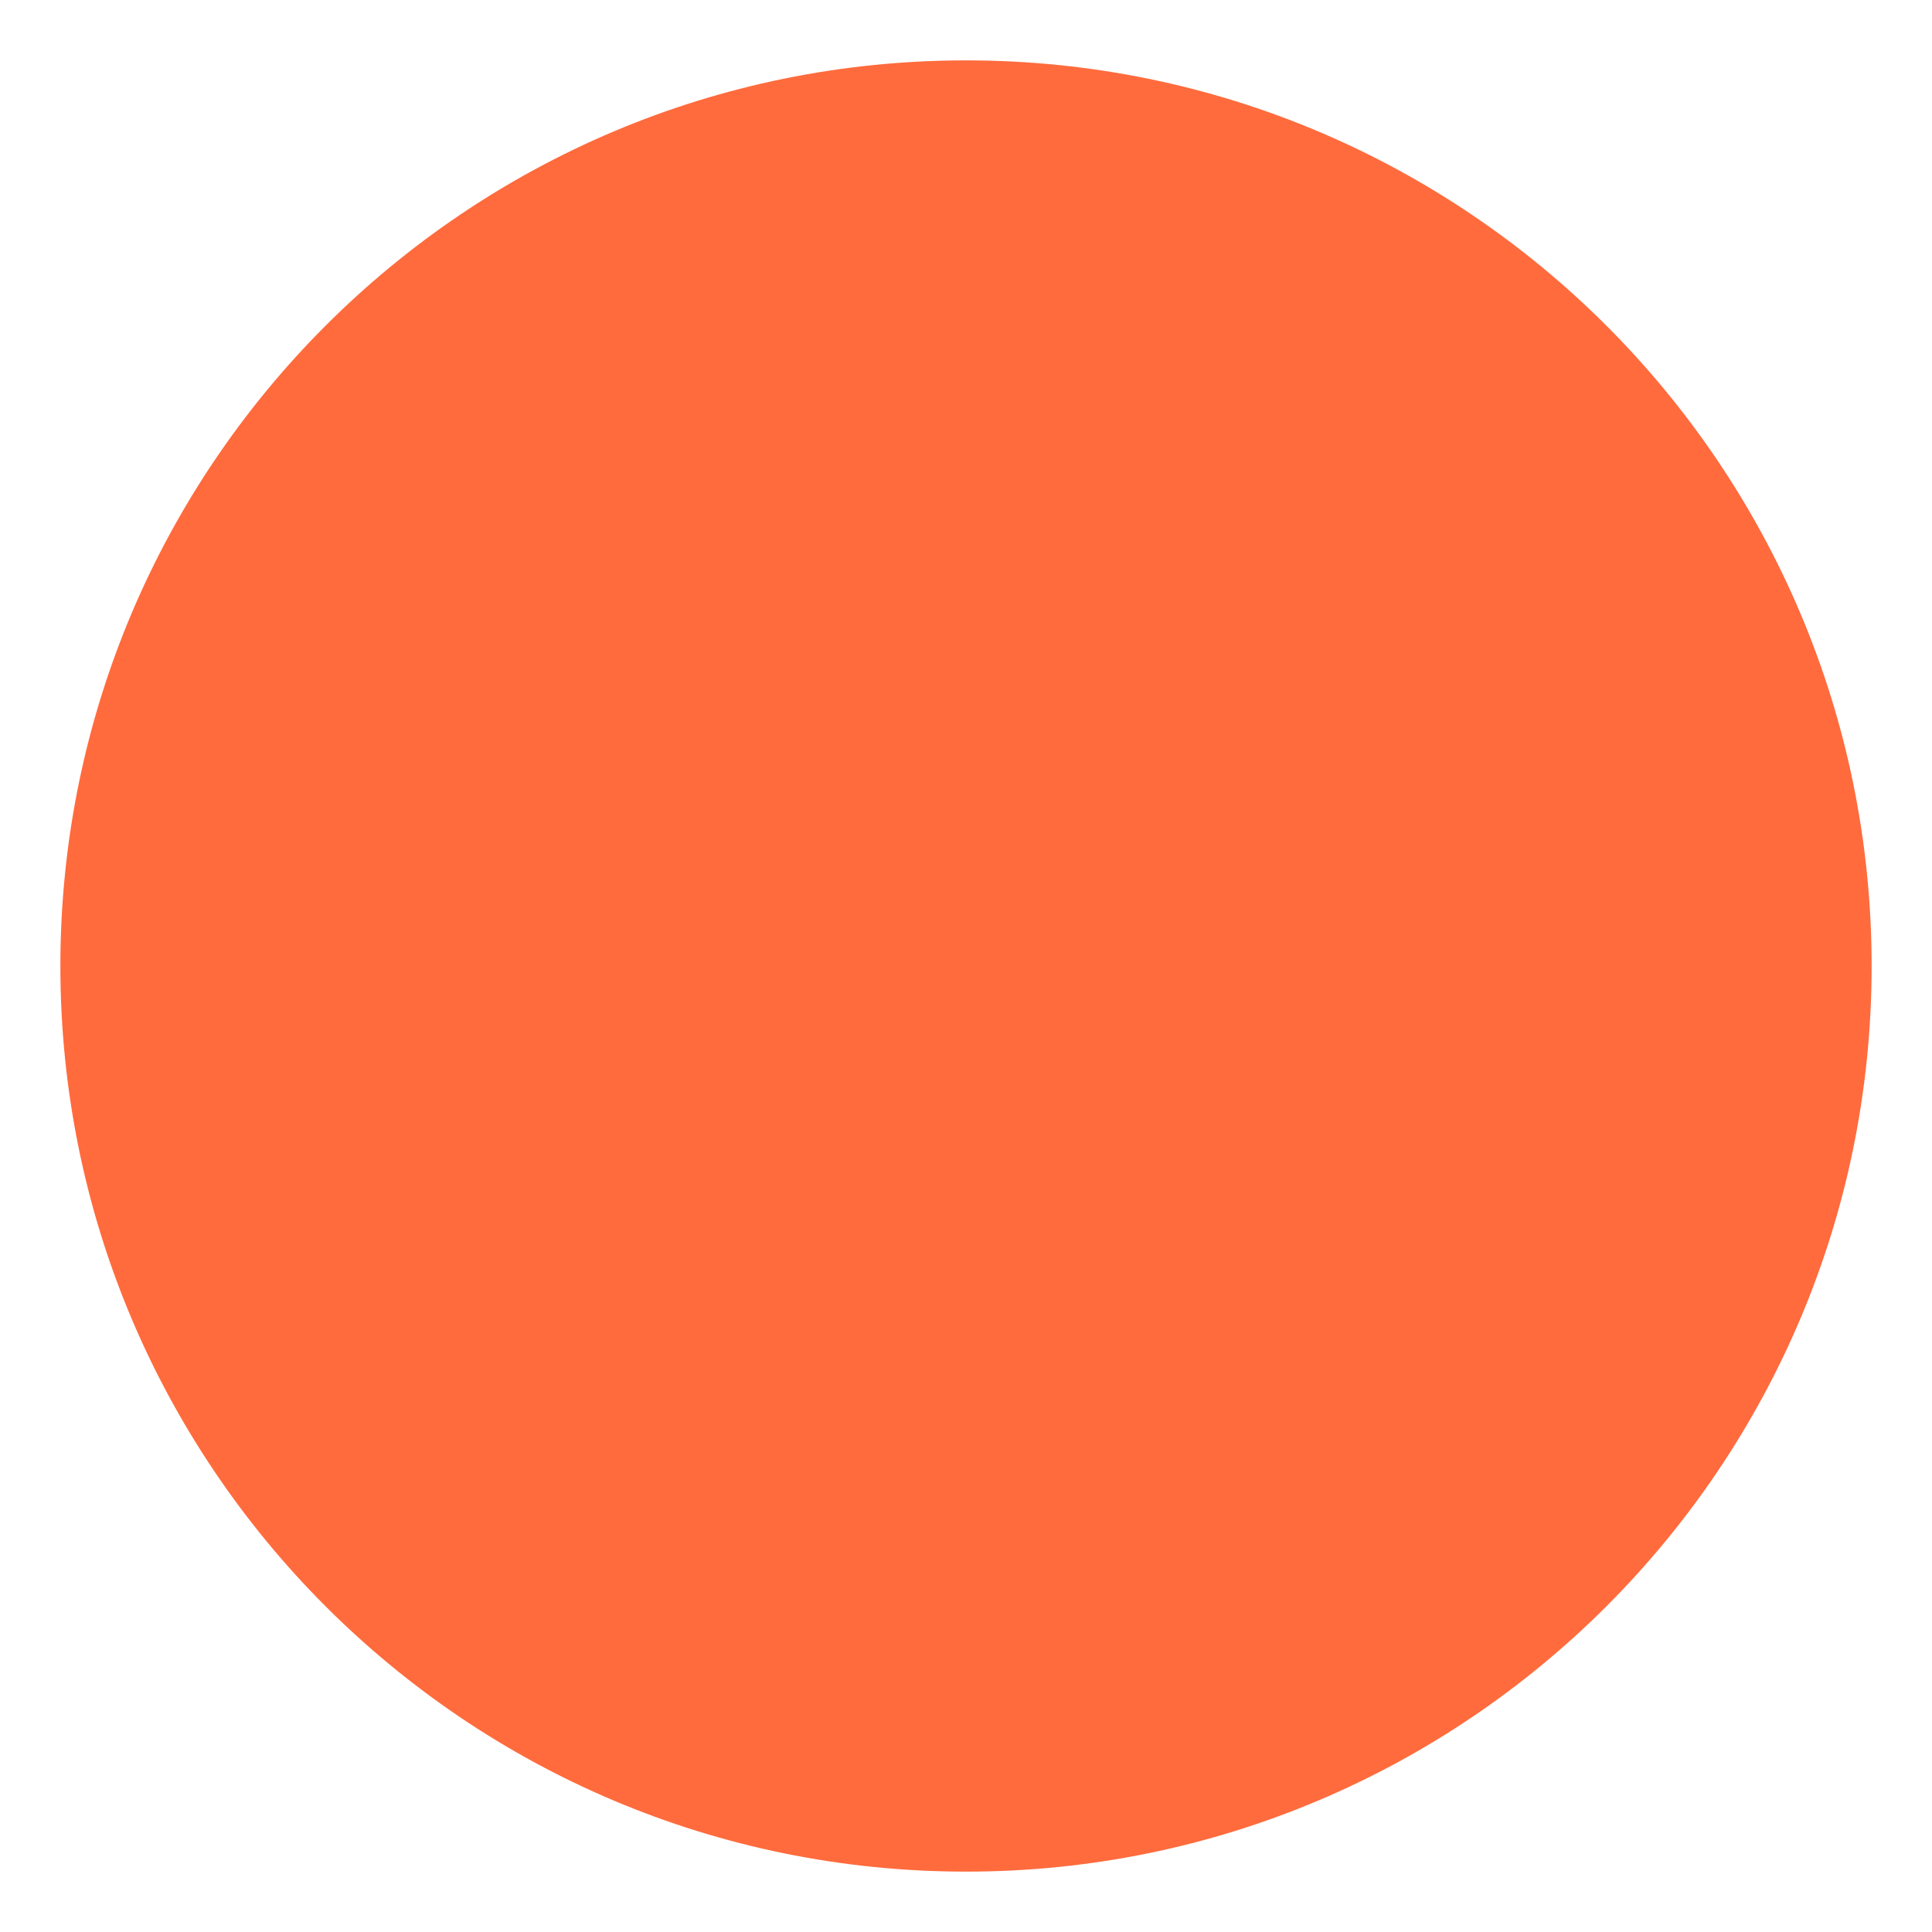
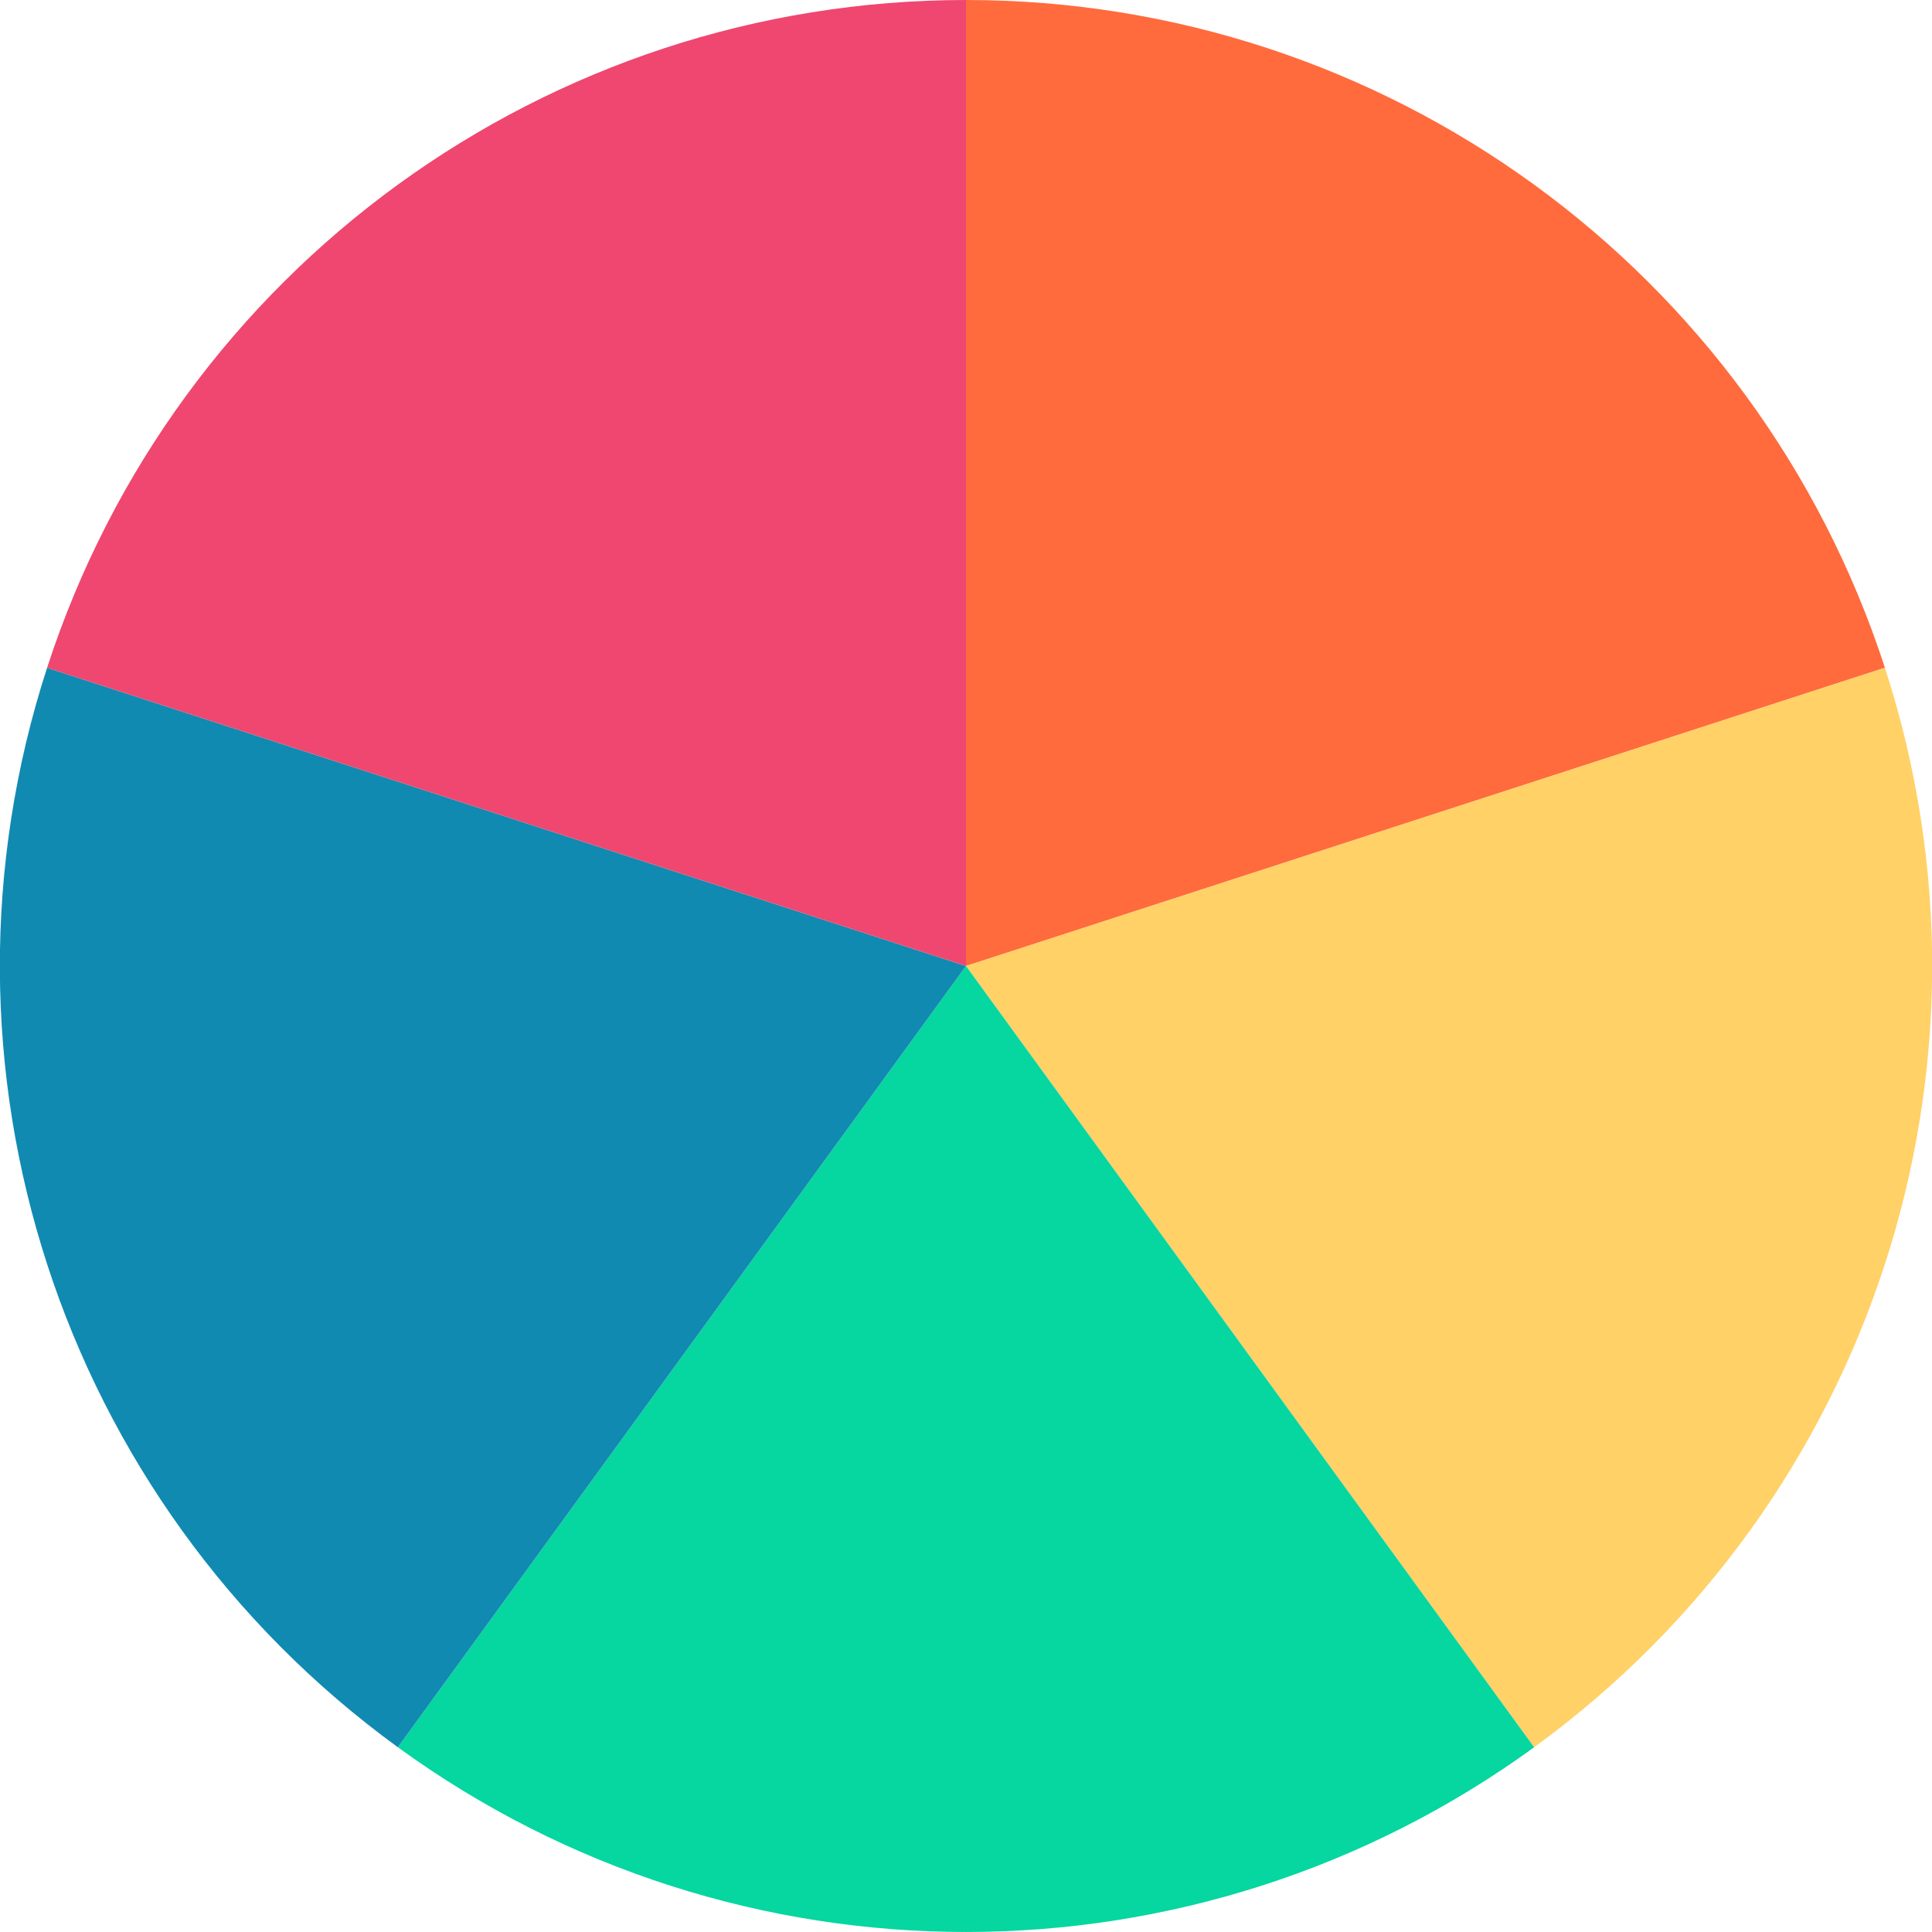
<svg xmlns="http://www.w3.org/2000/svg" viewBox="0 0 32 32">
-   <circle cx="16" cy="16" r="15" fill="#ff6b3d" />
+   <path d="M16,16 L16,0 A16,16 0 0,1 31.22,11.06 Z" fill="#ff6b3d" />
+   <path d="M16,16 L31.22,11.06 A16,16 0 0,1 25.41,28.94 Z" fill="#ffd166" />
+   <path d="M16,16 L25.41,28.94 A16,16 0 0,1 6.59,28.94 Z" fill="#06d6a0" />
+   <path d="M16,16 L6.59,28.94 A16,16 0 0,1 0.78,11.06 Z" fill="#118ab2" />
+   <path d="M16,16 L0.78,11.06 A16,16 0 0,1 16,0 Z" fill="#ef476f" />
</svg>
